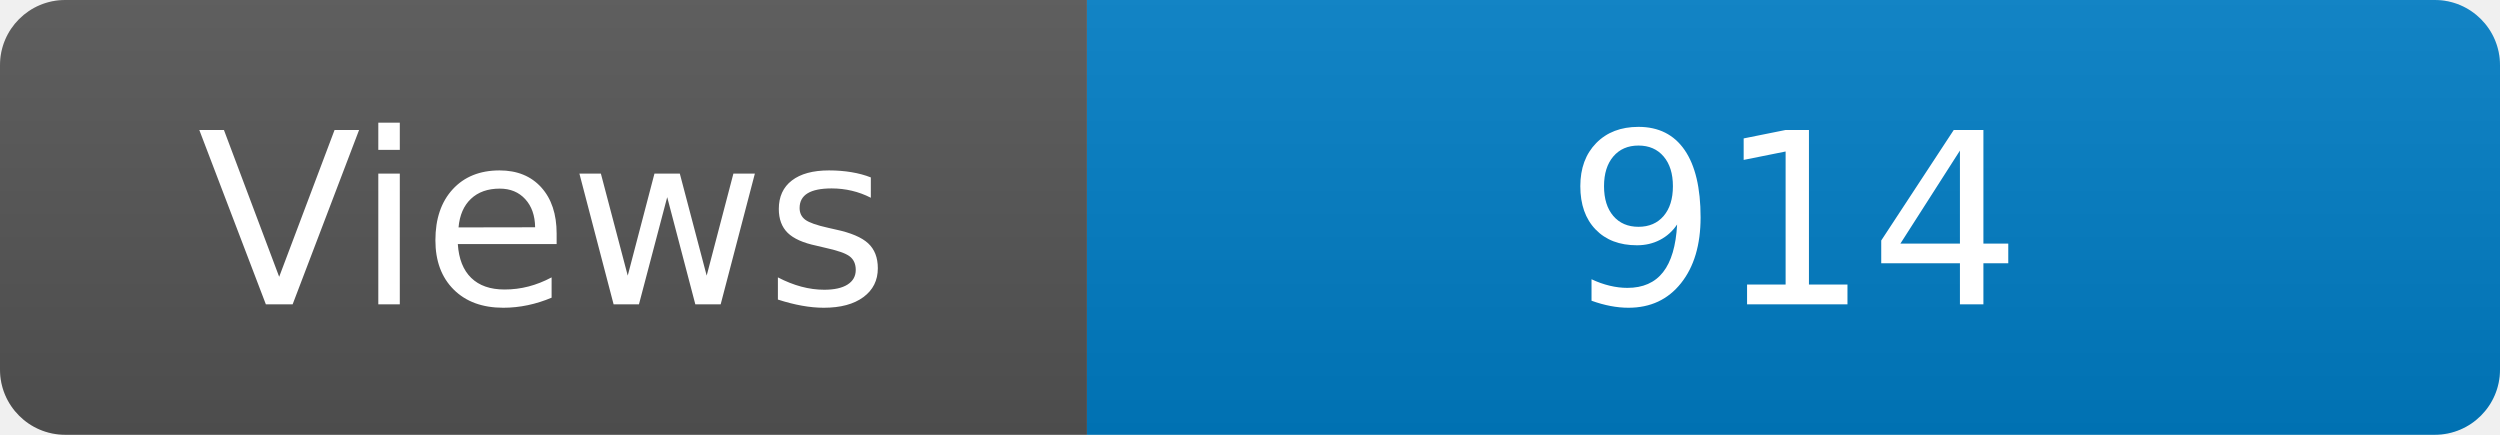
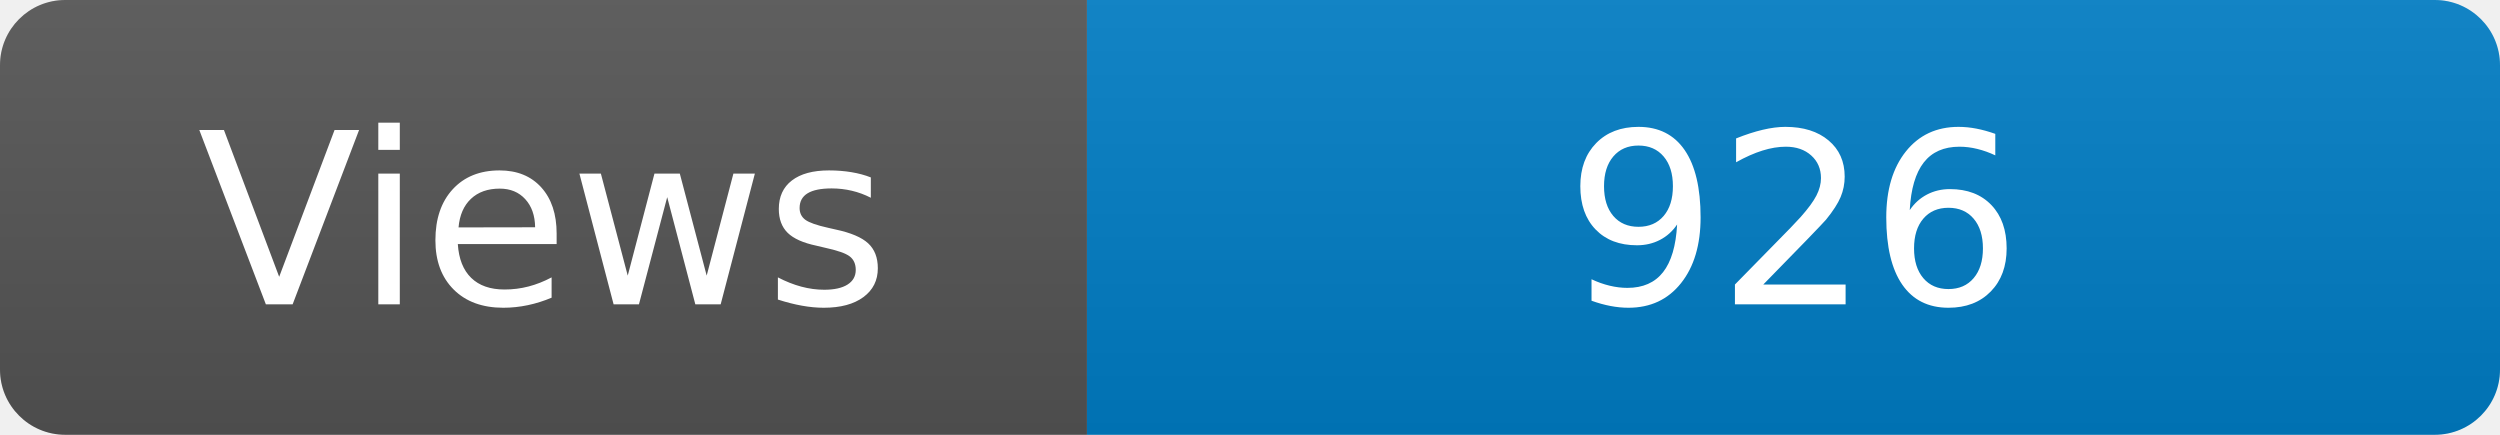
<svg xmlns="http://www.w3.org/2000/svg" width="115" height="20" role="img" aria-label="Maintained?: yes">
  <linearGradient id="s" x2="0" y2="100%">
    <stop offset="0" stop-color="#bbb" stop-opacity=".1" />
    <stop offset="1" stop-opacity=".1" />
  </linearGradient>
  <clipPath id="r">
    <rect width="115" height="20" rx="3" fill="#fff" />
  </clipPath>
  <g clip-path="url(#r)">
    <rect width="50" height="20" fill="#555" />
    <rect x="50" width="160" height="20" fill="#007ec6" />
    <rect width="115" height="20" fill="url(#s)" />
  </g>
  <g fill="#fff" text-anchor="middle" font-family="Verdana,Geneva,DejaVu Sans,sans-serif" font-size="110">
    <text x="250" y="140" transform="scale(.1)" fill="#fff">Views</text>
-     <text x="825" y="140" transform="scale(.1)" fill="#fff">914</text>
+     <text x="825" y="140" transform="scale(.1)" fill="#fff">926</text>
  </g>
</svg>
